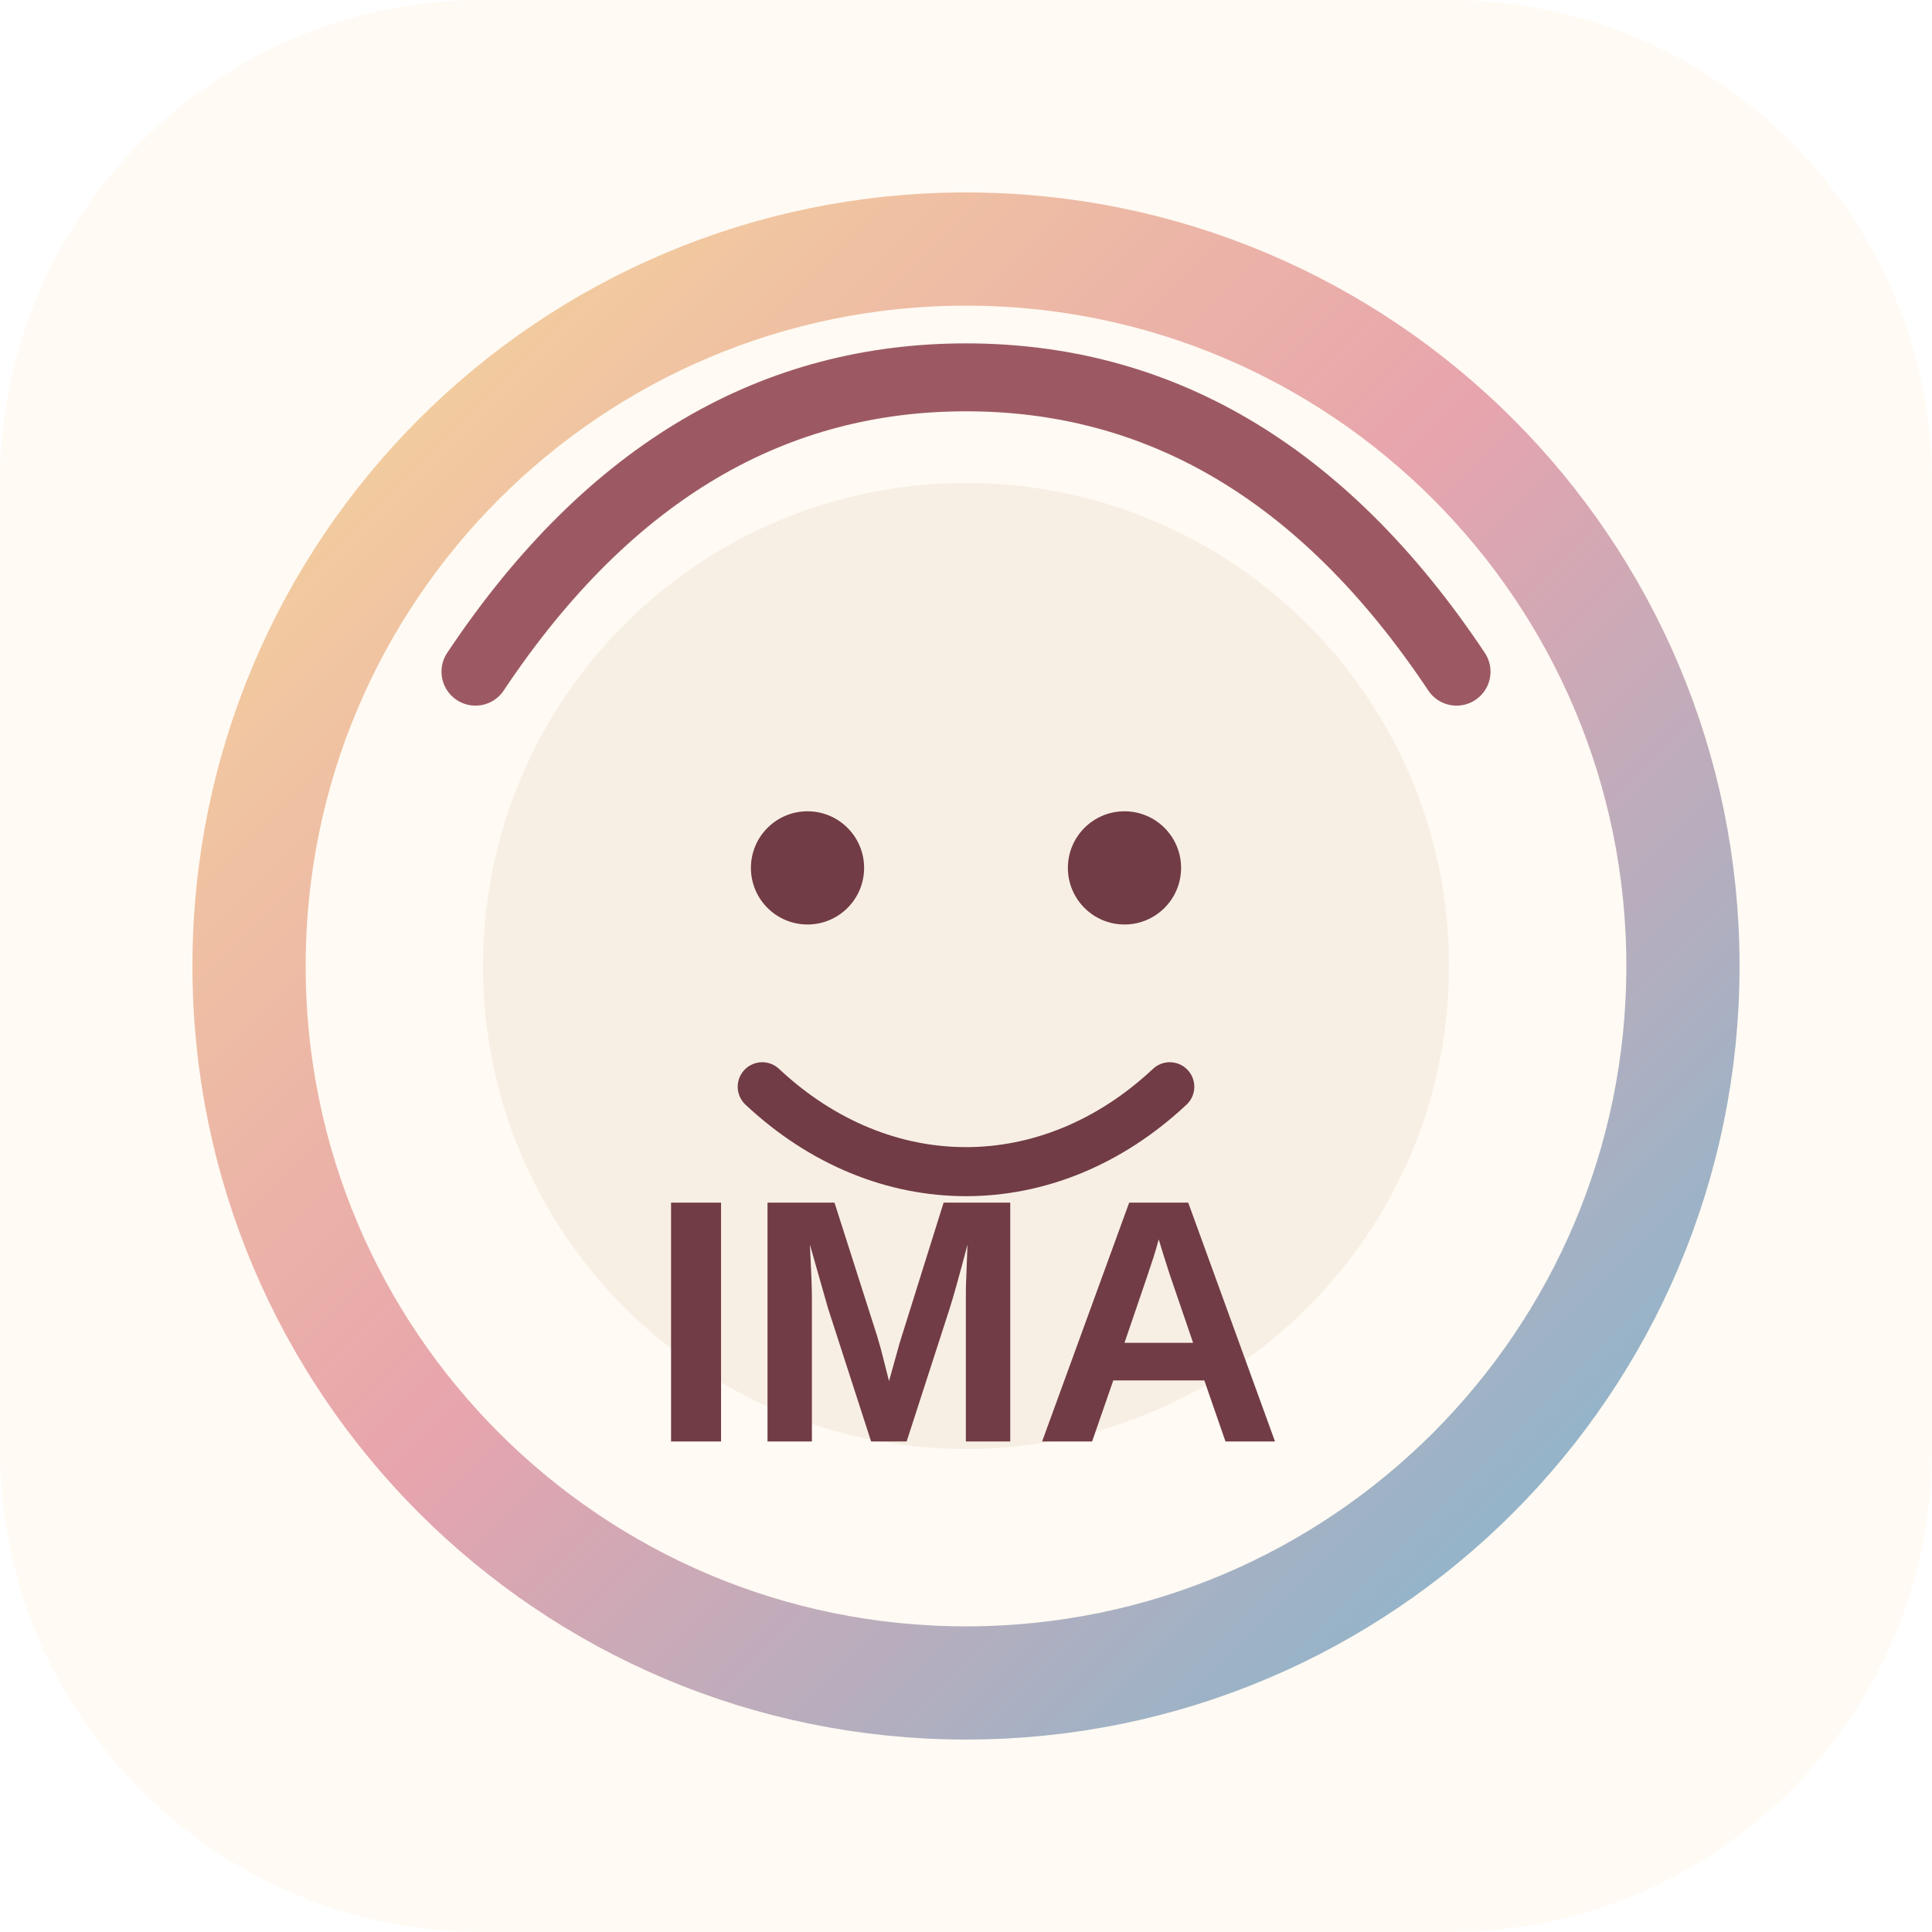
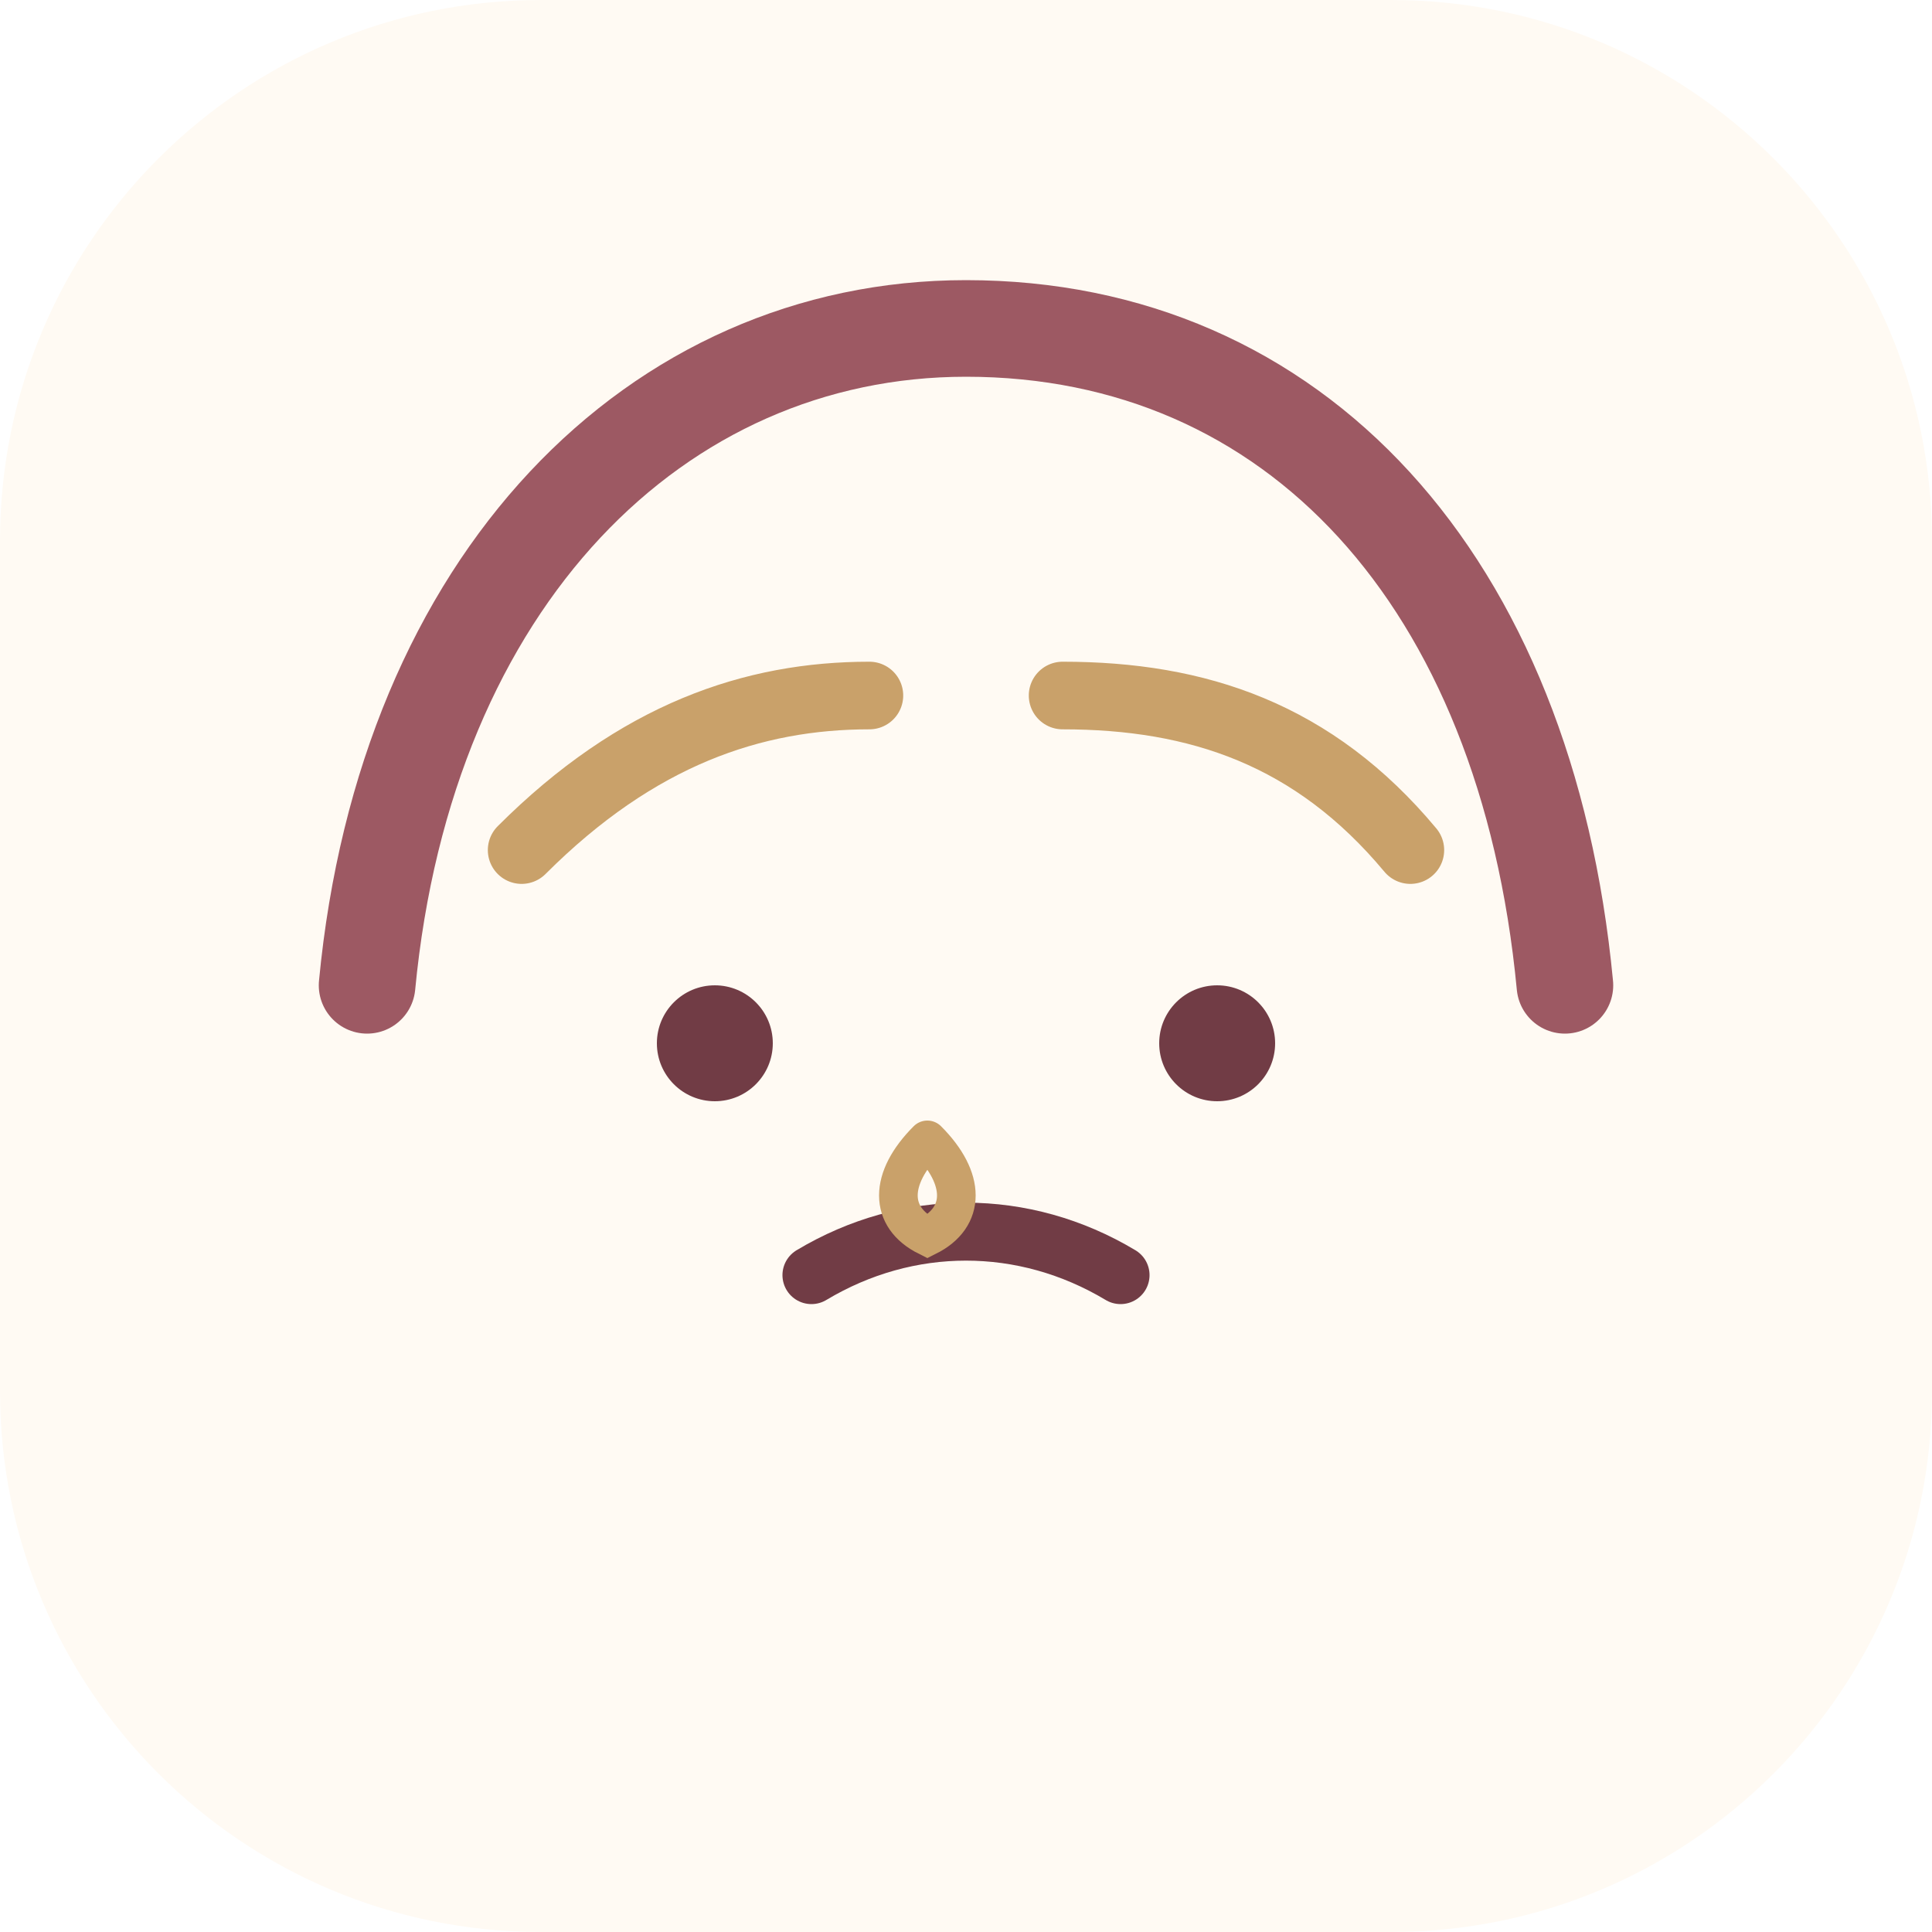
- <svg xmlns="http://www.w3.org/2000/svg" viewBox="0 0 512 512">
-   <defs>
-     <linearGradient id="g" x1="0" y1="0" x2="1" y2="1">
-       <stop stop-color="#f6d89a" />
-       <stop offset=".48" stop-color="#e7a4ad" />
-       <stop offset="1" stop-color="#7bb9d2" />
-     </linearGradient>
-   </defs>
-   <rect width="512" height="512" rx="128" fill="#fffaf3" />
-   <circle cx="256" cy="256" r="190" fill="none" stroke="url(#g)" stroke-width="30" />
-   <circle cx="256" cy="256" r="128" fill="#f8efe4" />
-   <circle cx="214" cy="230" r="15" fill="#713c45" />
-   <circle cx="298" cy="230" r="15" fill="#713c45" />
-   <path d="M202 288c32 30 76 30 108 0" fill="none" stroke="#713c45" stroke-width="13" stroke-linecap="round" />
-   <path d="M126 178c36-54 80-78 130-78s94 24 130 78" fill="none" stroke="#9d5963" stroke-width="18" stroke-linecap="round" />
-   <text x="256" y="382" text-anchor="middle" font-family="Arial, sans-serif" font-size="92" font-weight="800" fill="#713c45">IMA</text>
+ <svg xmlns="http://www.w3.org/2000/svg" viewBox="0 0 100 100" data-day="303">
+   <rect width="100" height="100" rx="28" fill="#fffaf3" />
+   <path d="M19 51c2-21 15-34 31-34 17 0 29 13 31 34" fill="none" stroke="#9d5963" stroke-width="5" stroke-linecap="round" />
+   <path d="M27 44c6-6 12-8 18-8m10 0c7 0 13 2 18 8" fill="none" stroke="#c9a16a" stroke-width="3.5" stroke-linecap="round" />
+   <circle cx="37" cy="54" r="3" fill="#713c45" />
+   <circle cx="63" cy="54" r="3" fill="#713c45" />
+   <path d="M42 66c5-3 11-3 16 0" fill="none" stroke="#713c45" stroke-width="3" stroke-linecap="round" />
+   <path d="M48 59c-2 2-2 4 0 5 2-1 2-3 0-5" fill="none" stroke="#c9a16a" stroke-width="2" stroke-linecap="round" />
</svg>
